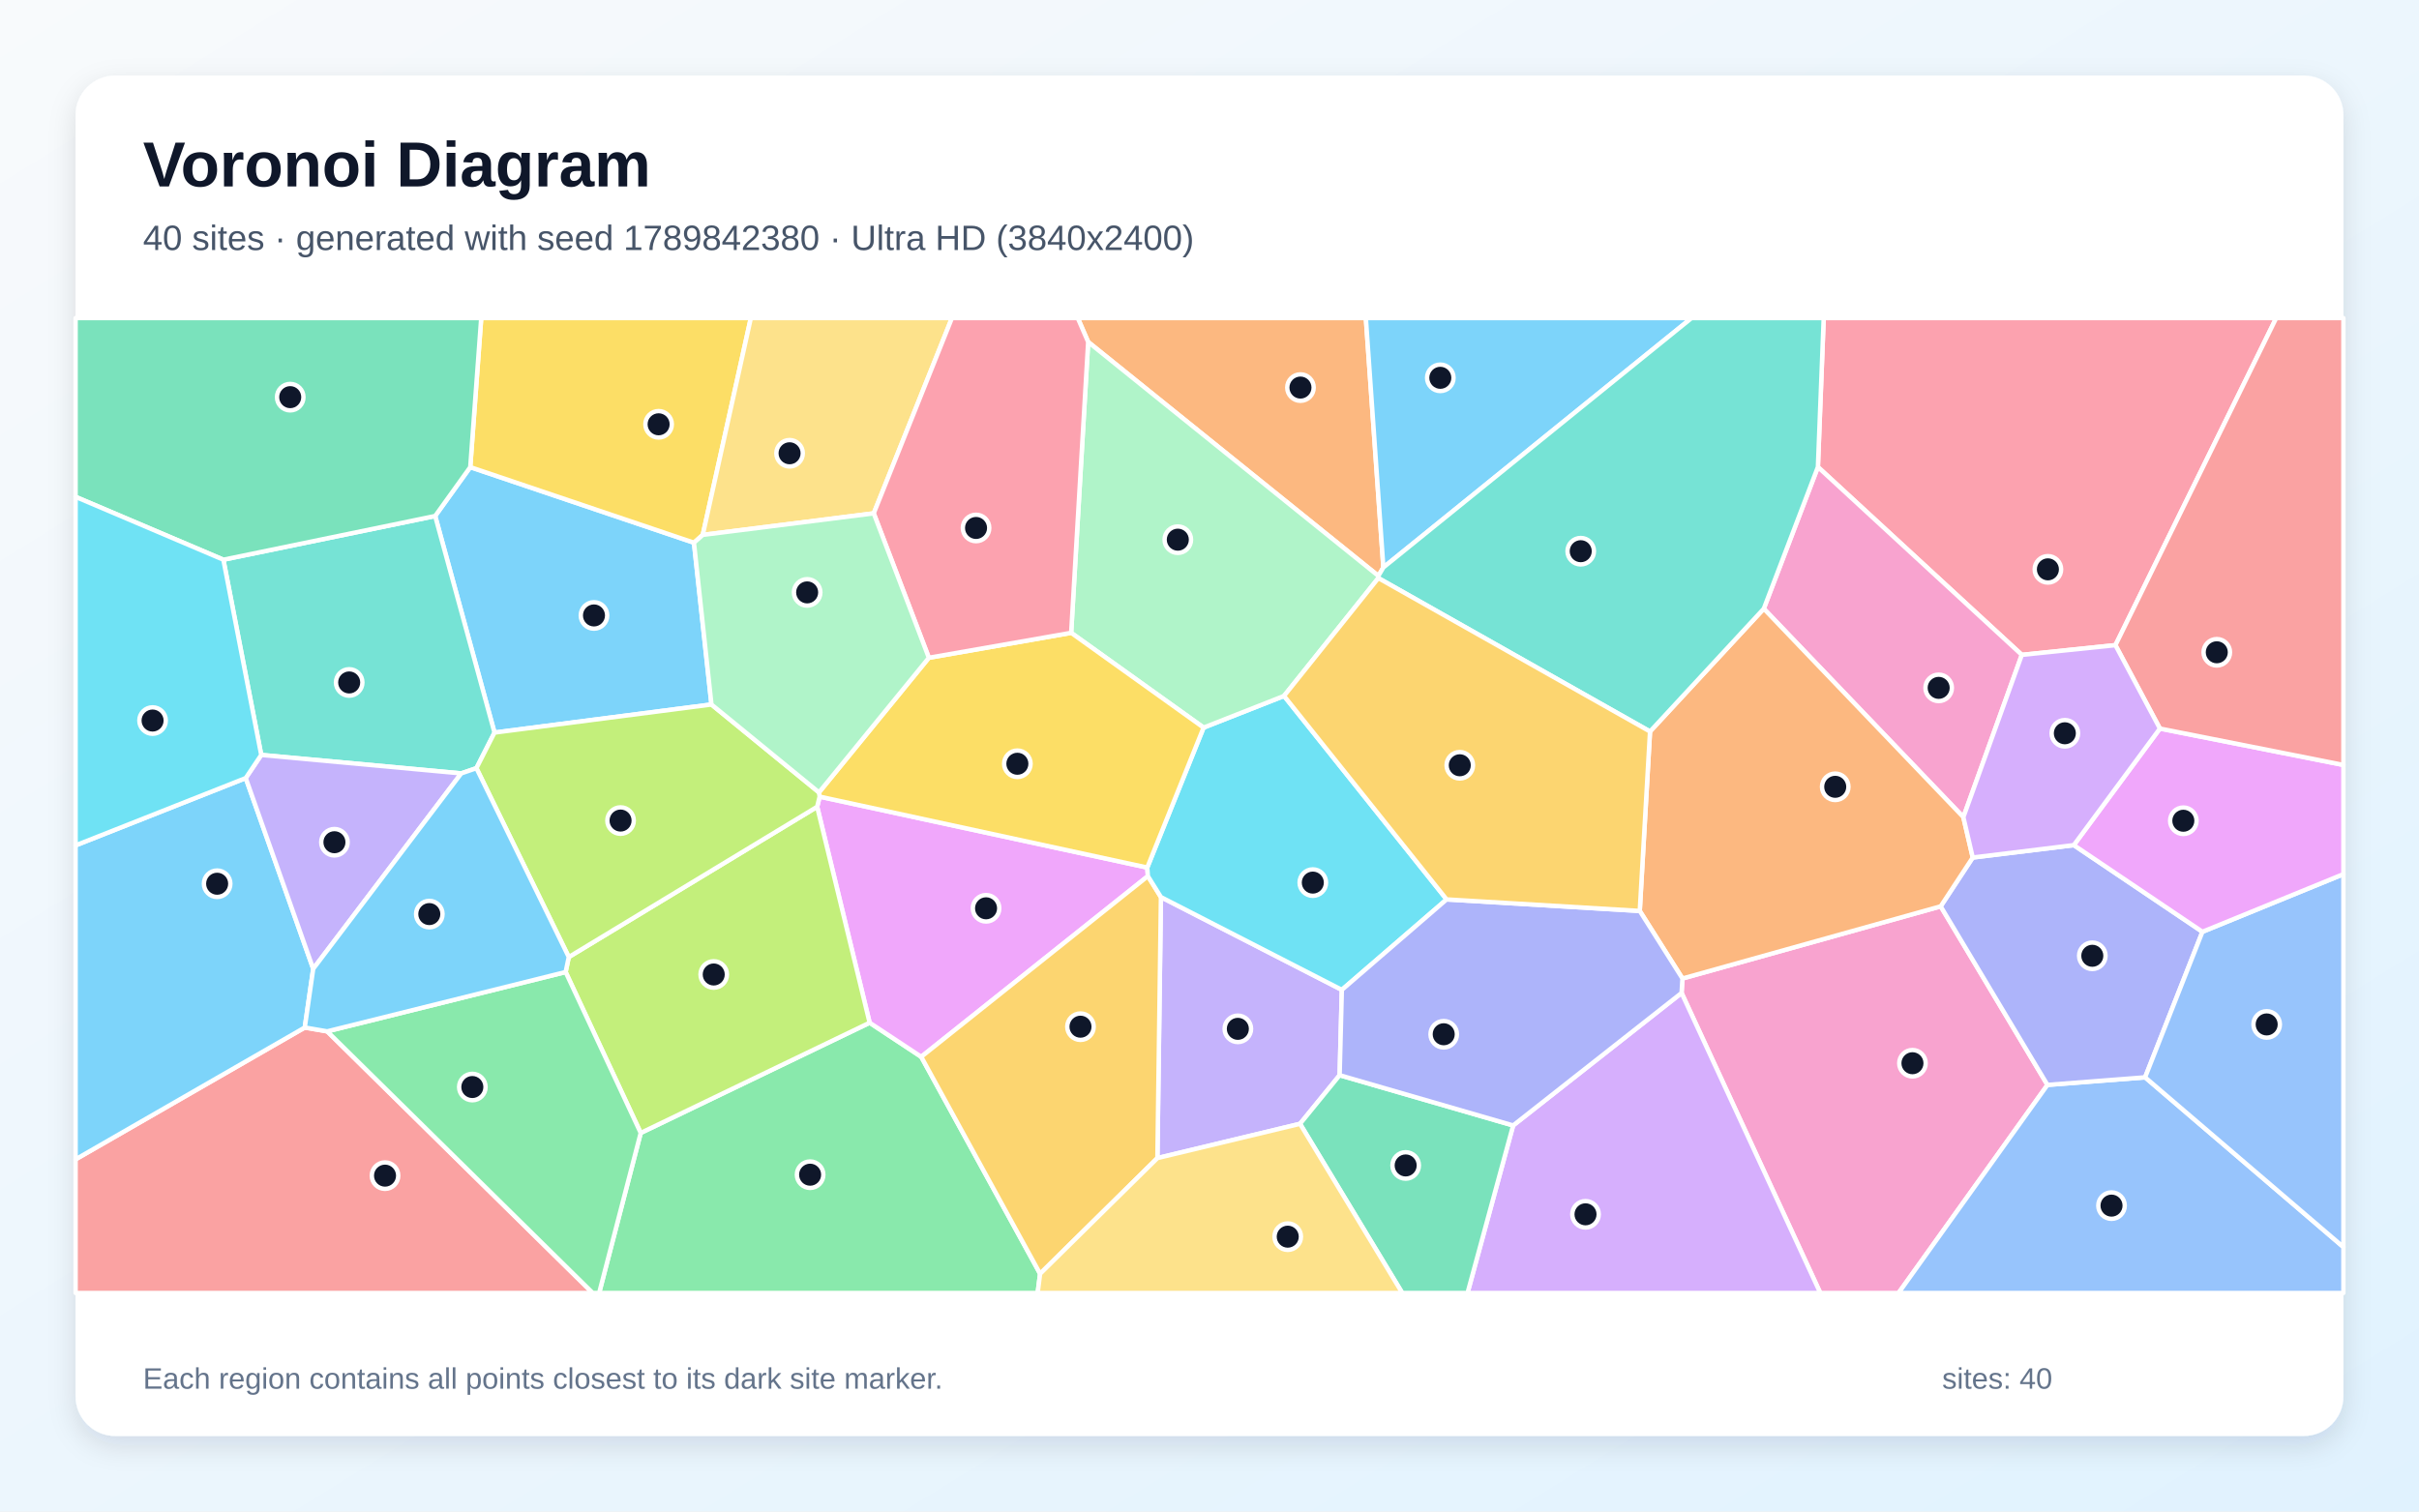
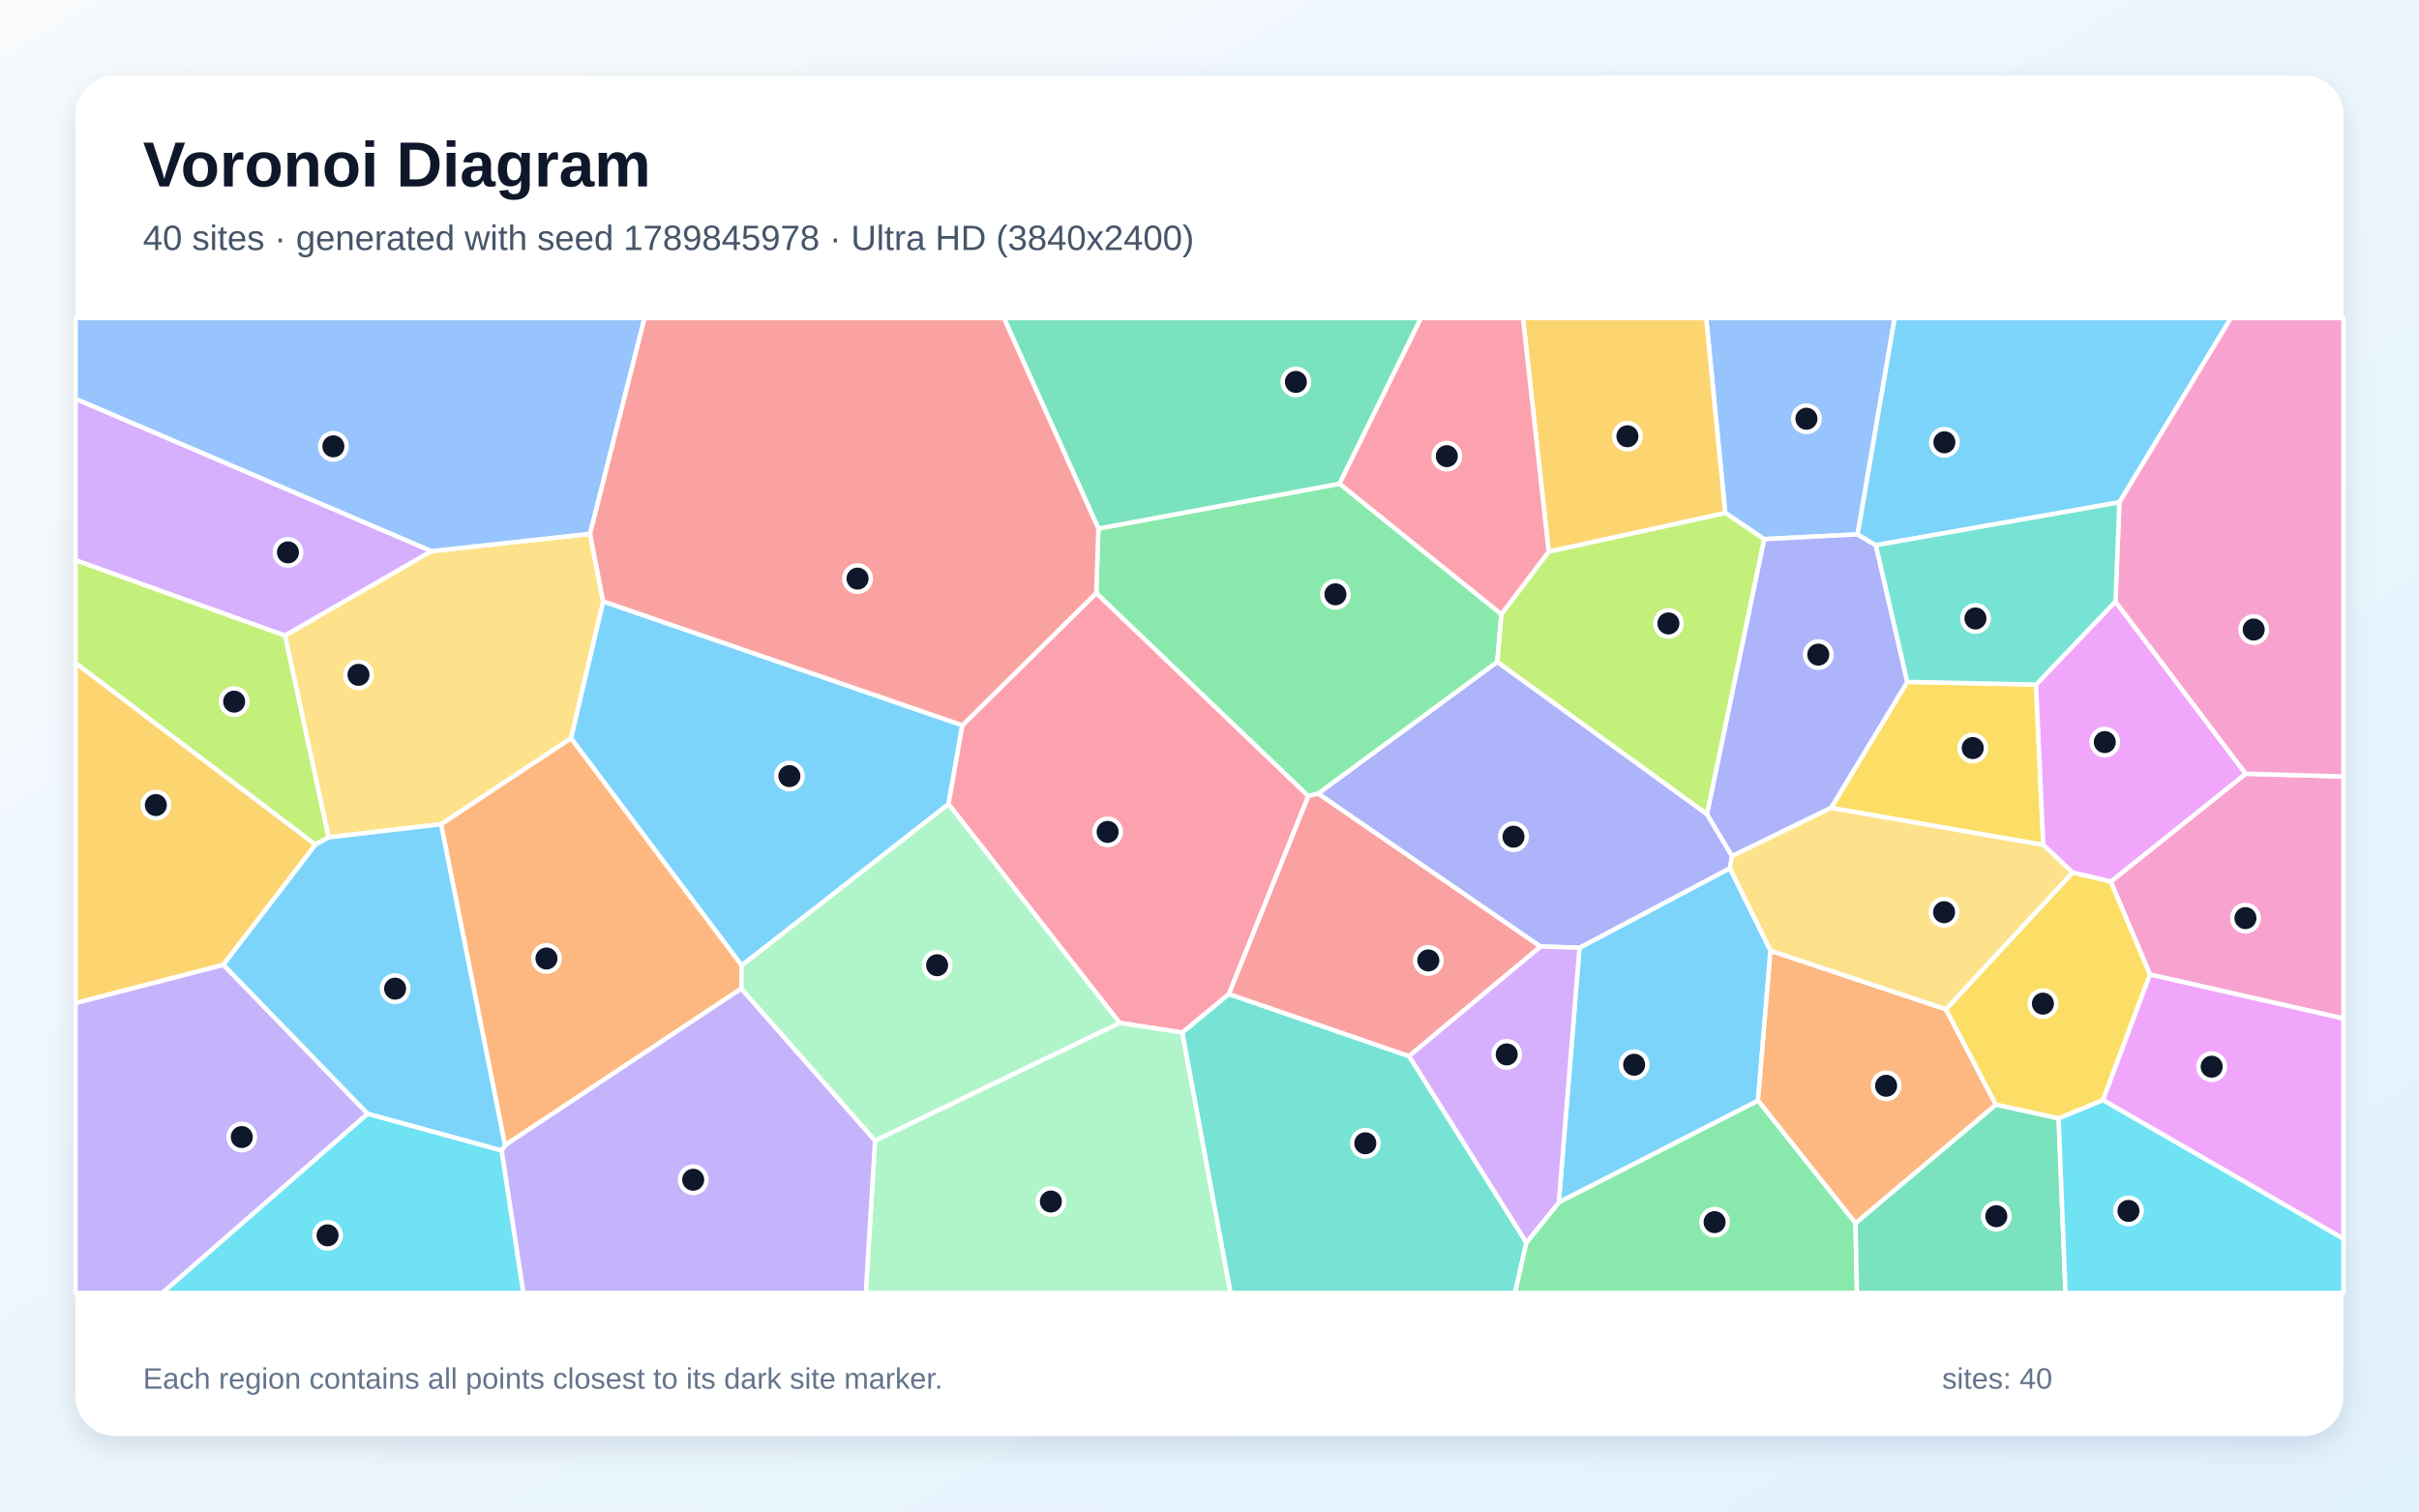
<svg xmlns="http://www.w3.org/2000/svg" width="3840" height="2400" viewBox="0 0 3840 2400" role="img" aria-labelledby="title description">
  <defs>
    <linearGradient id="background" x1="0" y1="0" x2="1" y2="1">
      <stop stop-color="#F8FAFC" />
      <stop offset="1" stop-color="#E0F2FE" />
    </linearGradient>
    <filter id="shadow" x="-5%" y="-5%" width="110%" height="110%">
      <feDropShadow dx="0" dy="15" stdDeviation="22" flood-color="#0F172A" flood-opacity=".12" />
    </filter>
  </defs>
  <rect width="3840" height="2400" fill="url(#background)" />
  <rect x="120" y="120" width="3600" height="2160" rx="63" fill="#FFFFFF" filter="url(#shadow)" />
  <g font-family="Arial, sans-serif">
    <text x="227" y="296" font-size="101" font-weight="700" fill="#0F172A">Voronoi Diagram</text>
-     <text x="227" y="397" font-size="56" fill="#475569">40 sites · generated with seed 1789842380 · Ultra HD (3840x2400)</text>
+     <text x="227" y="397" font-size="56" fill="#475569">40 sites · generated with seed 1789845978 · Ultra HD (3840x2400)</text>
  </g>
  <g stroke="#FFFFFF" stroke-width="7" stroke-linejoin="round">
-     <polygon points="1129.4,1118.6 785.0,1163.2 690.8,819.3 746.5,741.7 1101.6,861.7" fill="#38BDF8" fill-opacity="0.65" />
-     <polygon points="1837.3,1838.8 1842.9,1424.4 2130.1,1571.7 2126.6,1707.2 2063.7,1784.4" fill="#A78BFA" fill-opacity="0.65" />
-     <polygon points="2669.4,1576.6 2670.8,1553.7 3080.7,1439.1 3250.2,1722.6 3013.8,2053.0 2889.6,2053.0" fill="#F472B6" fill-opacity="0.65" />
-     <polygon points="2196.0,901.0 2188.1,914.4 1727.4,543.0 1710.9,505.0 2168.2,505.0" fill="#FB923C" fill-opacity="0.65" />
-     <polygon points="1115.6,849.3 1101.6,861.7 746.5,741.7 763.9,505.0 1191.9,505.0" fill="#FACC15" fill-opacity="0.65" />
-     <polygon points="1017.1,1798.9 1380.5,1623.9 1462.4,1678.0 1651.1,2022.5 1647.2,2053.0 951.1,2053.0" fill="#4ADE80" fill-opacity="0.65" />
-     <polygon points="756.3,1219.7 732.2,1228.0 414.7,1198.7 354.6,888.7 690.8,819.3 785.0,1163.2" fill="#2DD4BF" fill-opacity="0.65" />
-     <polygon points="3250.2,1722.6 3405.2,1710.6 3720.0,1980.1 3720.0,2053.0 3013.8,2053.0" fill="#60A5FA" fill-opacity="0.65" />
-     <polygon points="1301.1,1264.9 1821.2,1377.5 1822.2,1391.1 1462.4,1678.0 1380.5,1623.9 1297.2,1281.0" fill="#E879F9" fill-opacity="0.65" />
-     <polygon points="746.5,741.7 690.8,819.3 354.6,888.7 120.0,788.9 120.0,505.0 763.9,505.0" fill="#34D399" fill-opacity="0.65" />
-     <polygon points="120.0,1840.8 483.8,1631.5 519.4,1637.6 940.9,2053.0 120.0,2053.0" fill="#F87171" fill-opacity="0.65" />
-     <polygon points="3292.0,1341.9 3496.2,1479.5 3405.2,1710.6 3250.2,1722.6 3080.7,1439.1 3131.6,1361.6" fill="#818CF8" fill-opacity="0.65" />
-     <polygon points="1651.1,2022.5 1462.4,1678.0 1822.2,1391.1 1842.9,1424.4 1837.3,1838.8" fill="#FBBF24" fill-opacity="0.65" />
-     <polygon points="897.9,1543.4 902.9,1519.6 1297.2,1281.0 1380.5,1623.9 1017.1,1798.9" fill="#A3E635" fill-opacity="0.65" />
-     <polygon points="2402.0,1787.0 2669.4,1576.6 2889.6,2053.0 2329.6,2053.0" fill="#C084FC" fill-opacity="0.65" />
-     <polygon points="3358.1,1024.4 3209.5,1039.8 2885.8,741.5 2895.0,505.0 3613.3,505.0" fill="#FB7185" fill-opacity="0.65" />
-     <polygon points="1822.2,1391.1 1821.2,1377.5 1910.6,1155.3 2038.3,1105.0 2296.4,1428.1 2130.1,1571.7 1842.9,1424.4" fill="#22D3EE" fill-opacity="0.65" />
-     <polygon points="1727.4,543.0 2188.1,914.4 2188.0,917.9 2038.3,1105.0 1910.6,1155.3 1700.4,1004.8" fill="#86EFAC" fill-opacity="0.65" />
-     <polygon points="1387.0,815.1 1115.6,849.3 1191.9,505.0 1511.1,505.0" fill="#FCD34D" fill-opacity="0.65" />
-     <polygon points="390.1,1235.4 497.2,1538.3 483.8,1631.5 120.0,1840.8 120.0,1342.3" fill="#38BDF8" fill-opacity="0.65" />
-     <polygon points="2196.0,901.0 2168.2,505.0 2685.2,505.0" fill="#38BDF8" fill-opacity="0.65" />
-     <polygon points="497.2,1538.3 390.1,1235.4 414.7,1198.7 732.2,1228.0" fill="#A78BFA" fill-opacity="0.65" />
-     <polygon points="3116.7,1297.5 2799.9,966.5 2885.8,741.5 3209.5,1039.8" fill="#F472B6" fill-opacity="0.65" />
-     <polygon points="2603.0,1446.4 2619.3,1161.5 2799.9,966.5 3116.7,1297.5 3131.6,1361.6 3080.7,1439.1 2670.8,1553.7" fill="#FB923C" fill-opacity="0.65" />
-     <polygon points="1474.5,1044.4 1700.4,1004.8 1910.6,1155.3 1821.2,1377.5 1301.1,1264.9 1300.1,1258.2" fill="#FACC15" fill-opacity="0.65" />
-     <polygon points="519.4,1637.6 897.9,1543.4 1017.1,1798.9 951.1,2053.0 940.9,2053.0" fill="#4ADE80" fill-opacity="0.65" />
-     <polygon points="2885.8,741.5 2799.9,966.5 2619.3,1161.5 2188.0,917.9 2188.1,914.4 2196.0,901.0 2685.2,505.0 2895.0,505.0" fill="#2DD4BF" fill-opacity="0.65" />
-     <polygon points="3405.2,1710.6 3496.2,1479.5 3720.0,1388.0 3720.0,1980.1" fill="#60A5FA" fill-opacity="0.65" />
-     <polygon points="3496.2,1479.5 3292.0,1341.9 3428.7,1156.8 3720.0,1214.6 3720.0,1388.0" fill="#E879F9" fill-opacity="0.65" />
-     <polygon points="2063.7,1784.4 2126.6,1707.2 2402.0,1787.0 2329.6,2053.0 2226.0,2053.0" fill="#34D399" fill-opacity="0.65" />
-     <polygon points="3428.7,1156.8 3358.1,1024.4 3613.3,505.0 3720.0,505.0 3720.0,1214.6" fill="#F87171" fill-opacity="0.65" />
-     <polygon points="2402.0,1787.0 2126.6,1707.2 2130.1,1571.7 2296.4,1428.1 2603.0,1446.4 2670.8,1553.7 2669.4,1576.6" fill="#818CF8" fill-opacity="0.65" />
-     <polygon points="2619.3,1161.5 2603.0,1446.4 2296.4,1428.1 2038.3,1105.0 2188.0,917.9" fill="#FBBF24" fill-opacity="0.65" />
-     <polygon points="902.9,1519.6 756.3,1219.7 785.0,1163.2 1129.4,1118.6 1300.1,1258.2 1301.1,1264.9 1297.2,1281.0" fill="#A3E635" fill-opacity="0.65" />
-     <polygon points="3428.7,1156.8 3292.0,1341.9 3131.6,1361.6 3116.7,1297.5 3209.5,1039.8 3358.1,1024.4" fill="#C084FC" fill-opacity="0.65" />
-     <polygon points="1727.4,543.0 1700.4,1004.8 1474.5,1044.4 1387.0,815.1 1511.1,505.0 1710.9,505.0" fill="#FB7185" fill-opacity="0.65" />
-     <polygon points="390.1,1235.4 120.0,1342.3 120.0,788.9 354.6,888.7 414.7,1198.7" fill="#22D3EE" fill-opacity="0.65" />
-     <polygon points="1387.0,815.1 1474.5,1044.4 1300.1,1258.2 1129.4,1118.6 1101.6,861.7 1115.6,849.3" fill="#86EFAC" fill-opacity="0.65" />
-     <polygon points="1651.1,2022.5 1837.3,1838.8 2063.7,1784.4 2226.0,2053.0 1647.2,2053.0" fill="#FCD34D" fill-opacity="0.65" />
-     <polygon points="902.9,1519.6 897.9,1543.4 519.4,1637.6 483.8,1631.5 497.2,1538.3 732.2,1228.0 756.3,1219.7" fill="#38BDF8" fill-opacity="0.65" />
+     <polygon points="1527.7,1151.6 1505.7,1276.8 1177.4,1533.1 906.3,1172.1 957.4,954.8" fill="#38BDF8" fill-opacity="0.65" />
+     <polygon points="120.0,1592.5 354.6,1531.8 583.7,1768.4 257.7,2053.0 120.0,2053.0" fill="#A78BFA" fill-opacity="0.65" />
+     <polygon points="3412.9,1547.4 3350.6,1399.8 3564.9,1228.5 3720.0,1232.9 3720.0,1617.2" fill="#F472B6" fill-opacity="0.65" />
+     <polygon points="1176.8,1569.7 801.6,1818.5 700.1,1308.7 906.3,1172.1 1177.4,1533.1" fill="#FB923C" fill-opacity="0.65" />
+     <polygon points="2906.6,1282.8 3027.7,1082.7 3232.1,1086.9 3243.6,1341.6" fill="#FACC15" fill-opacity="0.65" />
+     <polygon points="2383.4,975.2 2376.8,1051.2 2092.7,1260.0 2076.6,1264.0 1740.2,941.7 1743.6,839.3 2126.4,768.0" fill="#4ADE80" fill-opacity="0.65" />
+     <polygon points="1876.6,1639.5 1950.6,1578.3 2236.8,1676.9 2423.1,1972.9 2405.0,2053.0 1953.2,2053.0" fill="#2DD4BF" fill-opacity="0.65" />
+     <polygon points="2948.9,848.5 2800.4,856.0 2738.7,814.4 2708.4,505.0 3007.6,505.0" fill="#60A5FA" fill-opacity="0.65" />
+     <polygon points="3290.0,1385.5 3243.6,1341.6 3232.1,1086.9 3358.1,955.1 3564.9,1228.5 3350.6,1399.8" fill="#E879F9" fill-opacity="0.65" />
+     <polygon points="2126.4,768.0 1743.6,839.3 1593.6,505.0 2255.8,505.0" fill="#34D399" fill-opacity="0.65" />
+     <polygon points="2445.6,1502.9 2236.8,1676.9 1950.6,1578.3 2076.6,1264.0 2092.7,1260.0" fill="#F87171" fill-opacity="0.65" />
+     <polygon points="2749.4,1359.5 2709.6,1292.9 2800.4,856.0 2948.9,848.5 2977.8,865.7 3027.7,1082.7 2906.6,1282.8" fill="#818CF8" fill-opacity="0.65" />
+     <polygon points="500.9,1341.1 354.6,1531.8 120.0,1592.5 120.0,1052.7" fill="#FBBF24" fill-opacity="0.65" />
+     <polygon points="2709.6,1292.9 2376.8,1051.2 2383.4,975.2 2458.4,875.8 2738.7,814.4 2800.4,856.0" fill="#A3E635" fill-opacity="0.65" />
+     <polygon points="685.2,875.1 452.4,1009.3 120.0,889.6 120.0,633.2" fill="#C084FC" fill-opacity="0.65" />
+     <polygon points="1950.6,1578.3 1876.6,1639.5 1777.3,1624.2 1505.7,1276.8 1527.7,1151.6 1740.2,941.7 2076.6,1264.0" fill="#FB7185" fill-opacity="0.65" />
+     <polygon points="583.7,1768.4 796.4,1826.6 830.9,2053.0 257.7,2053.0" fill="#22D3EE" fill-opacity="0.65" />
+     <polygon points="1389.1,1811.0 1777.3,1624.2 1876.6,1639.5 1953.2,2053.0 1374.4,2053.0" fill="#86EFAC" fill-opacity="0.65" />
+     <polygon points="700.1,1308.7 521.5,1329.6 452.4,1009.3 685.2,875.1 936.7,847.5 957.4,954.8 906.3,1172.1" fill="#FCD34D" fill-opacity="0.65" />
+     <polygon points="2474.5,1909.2 2507.3,1504.8 2746.1,1378.5 2810.6,1509.5 2790.7,1747.7" fill="#38BDF8" fill-opacity="0.65" />
+     <polygon points="3364.4,797.6 2977.8,865.7 2948.9,848.5 3007.6,505.0 3541.5,505.0" fill="#38BDF8" fill-opacity="0.65" />
+     <polygon points="796.4,1826.6 801.6,1818.5 1176.8,1569.7 1389.1,1811.0 1374.4,2053.0 830.9,2053.0" fill="#A78BFA" fill-opacity="0.65" />
+     <polygon points="3564.9,1228.5 3358.1,955.1 3364.4,797.6 3541.5,505.0 3720.0,505.0 3720.0,1232.9" fill="#F472B6" fill-opacity="0.65" />
+     <polygon points="2945.5,1942.4 2790.7,1747.7 2810.6,1509.5 3089.0,1602.5 3168.4,1754.1" fill="#FB923C" fill-opacity="0.65" />
+     <polygon points="3338.4,1746.8 3267.9,1775.9 3168.4,1754.1 3089.0,1602.5 3290.0,1385.5 3350.6,1399.8 3412.9,1547.4" fill="#FACC15" fill-opacity="0.65" />
+     <polygon points="2423.1,1972.9 2474.5,1909.2 2790.7,1747.7 2945.5,1942.4 2947.8,2053.0 2405.0,2053.0" fill="#4ADE80" fill-opacity="0.65" />
+     <polygon points="3364.4,797.6 3358.1,955.1 3232.1,1086.9 3027.7,1082.7 2977.8,865.7" fill="#2DD4BF" fill-opacity="0.65" />
+     <polygon points="936.7,847.5 685.2,875.1 120.0,633.2 120.0,505.0 1023.2,505.0" fill="#60A5FA" fill-opacity="0.65" />
+     <polygon points="3338.4,1746.8 3412.9,1547.4 3720.0,1617.2 3720.0,1967.0" fill="#E879F9" fill-opacity="0.65" />
+     <polygon points="2945.5,1942.4 3168.4,1754.1 3267.9,1775.9 3278.9,2053.0 2947.8,2053.0" fill="#34D399" fill-opacity="0.65" />
+     <polygon points="1743.6,839.3 1740.2,941.7 1527.7,1151.6 957.4,954.8 936.7,847.5 1023.2,505.0 1593.6,505.0" fill="#F87171" fill-opacity="0.65" />
+     <polygon points="2746.1,1378.5 2507.3,1504.8 2445.6,1502.9 2092.7,1260.0 2376.8,1051.2 2709.6,1292.9 2749.4,1359.5" fill="#818CF8" fill-opacity="0.65" />
+     <polygon points="2738.7,814.4 2458.4,875.8 2417.6,505.0 2708.4,505.0" fill="#FBBF24" fill-opacity="0.65" />
+     <polygon points="452.4,1009.3 521.5,1329.6 500.9,1341.1 120.0,1052.7 120.0,889.6" fill="#A3E635" fill-opacity="0.65" />
+     <polygon points="2507.3,1504.8 2474.5,1909.2 2423.1,1972.9 2236.8,1676.9 2445.6,1502.9" fill="#C084FC" fill-opacity="0.65" />
+     <polygon points="2458.4,875.8 2383.4,975.2 2126.4,768.0 2255.8,505.0 2417.6,505.0" fill="#FB7185" fill-opacity="0.65" />
+     <polygon points="3267.9,1775.9 3338.4,1746.8 3720.0,1967.0 3720.0,2053.0 3278.9,2053.0" fill="#22D3EE" fill-opacity="0.65" />
+     <polygon points="1389.1,1811.0 1176.8,1569.7 1177.4,1533.1 1505.7,1276.8 1777.3,1624.2" fill="#86EFAC" fill-opacity="0.65" />
+     <polygon points="3089.0,1602.5 2810.6,1509.5 2746.1,1378.5 2749.4,1359.5 2906.6,1282.8 3243.6,1341.6 3290.0,1385.5" fill="#FCD34D" fill-opacity="0.65" />
+     <polygon points="500.9,1341.1 521.5,1329.6 700.1,1308.7 801.6,1818.5 796.4,1826.6 583.7,1768.4 354.6,1531.8" fill="#38BDF8" fill-opacity="0.65" />
  </g>
  <g>
-     <circle cx="942.9" cy="977.2" r="21" fill="#0F172A" stroke="#FFFFFF" stroke-width="7" />
-     <circle cx="1965.0" cy="1633.6" r="21" fill="#0F172A" stroke="#FFFFFF" stroke-width="7" />
-     <circle cx="3035.9" cy="1688.2" r="21" fill="#0F172A" stroke="#FFFFFF" stroke-width="7" />
-     <circle cx="2064.4" cy="615.4" r="21" fill="#0F172A" stroke="#FFFFFF" stroke-width="7" />
-     <circle cx="1045.5" cy="673.7" r="21" fill="#0F172A" stroke="#FFFFFF" stroke-width="7" />
-     <circle cx="1286.0" cy="1865.2" r="21" fill="#0F172A" stroke="#FFFFFF" stroke-width="7" />
-     <circle cx="554.3" cy="1083.6" r="21" fill="#0F172A" stroke="#FFFFFF" stroke-width="7" />
-     <circle cx="3351.9" cy="1914.3" r="21" fill="#0F172A" stroke="#FFFFFF" stroke-width="7" />
-     <circle cx="1565.3" cy="1442.2" r="21" fill="#0F172A" stroke="#FFFFFF" stroke-width="7" />
-     <circle cx="460.7" cy="630.6" r="21" fill="#0F172A" stroke="#FFFFFF" stroke-width="7" />
-     <circle cx="611.2" cy="1866.7" r="21" fill="#0F172A" stroke="#FFFFFF" stroke-width="7" />
-     <circle cx="3321.4" cy="1517.6" r="21" fill="#0F172A" stroke="#FFFFFF" stroke-width="7" />
-     <circle cx="1715.2" cy="1630.2" r="21" fill="#0F172A" stroke="#FFFFFF" stroke-width="7" />
-     <circle cx="1133.0" cy="1547.3" r="21" fill="#0F172A" stroke="#FFFFFF" stroke-width="7" />
-     <circle cx="2516.9" cy="1928.1" r="21" fill="#0F172A" stroke="#FFFFFF" stroke-width="7" />
-     <circle cx="3250.9" cy="904.0" r="21" fill="#0F172A" stroke="#FFFFFF" stroke-width="7" />
-     <circle cx="2084.0" cy="1401.4" r="21" fill="#0F172A" stroke="#FFFFFF" stroke-width="7" />
-     <circle cx="1869.7" cy="856.9" r="21" fill="#0F172A" stroke="#FFFFFF" stroke-width="7" />
-     <circle cx="1253.4" cy="719.7" r="21" fill="#0F172A" stroke="#FFFFFF" stroke-width="7" />
-     <circle cx="344.7" cy="1403.2" r="21" fill="#0F172A" stroke="#FFFFFF" stroke-width="7" />
-     <circle cx="2286.4" cy="599.9" r="21" fill="#0F172A" stroke="#FFFFFF" stroke-width="7" />
-     <circle cx="530.9" cy="1337.3" r="21" fill="#0F172A" stroke="#FFFFFF" stroke-width="7" />
-     <circle cx="3077.5" cy="1092.2" r="21" fill="#0F172A" stroke="#FFFFFF" stroke-width="7" />
-     <circle cx="2913.3" cy="1249.3" r="21" fill="#0F172A" stroke="#FFFFFF" stroke-width="7" />
-     <circle cx="1615.0" cy="1212.7" r="21" fill="#0F172A" stroke="#FFFFFF" stroke-width="7" />
-     <circle cx="749.8" cy="1726.0" r="21" fill="#0F172A" stroke="#FFFFFF" stroke-width="7" />
-     <circle cx="2509.3" cy="875.2" r="21" fill="#0F172A" stroke="#FFFFFF" stroke-width="7" />
-     <circle cx="3598.2" cy="1626.6" r="21" fill="#0F172A" stroke="#FFFFFF" stroke-width="7" />
-     <circle cx="3465.9" cy="1303.2" r="21" fill="#0F172A" stroke="#FFFFFF" stroke-width="7" />
-     <circle cx="2231.4" cy="1850.5" r="21" fill="#0F172A" stroke="#FFFFFF" stroke-width="7" />
-     <circle cx="3519.0" cy="1035.7" r="21" fill="#0F172A" stroke="#FFFFFF" stroke-width="7" />
-     <circle cx="2291.8" cy="1642.2" r="21" fill="#0F172A" stroke="#FFFFFF" stroke-width="7" />
-     <circle cx="2317.3" cy="1215.1" r="21" fill="#0F172A" stroke="#FFFFFF" stroke-width="7" />
-     <circle cx="985.1" cy="1302.9" r="21" fill="#0F172A" stroke="#FFFFFF" stroke-width="7" />
-     <circle cx="3277.8" cy="1164.3" r="21" fill="#0F172A" stroke="#FFFFFF" stroke-width="7" />
-     <circle cx="1549.4" cy="838.3" r="21" fill="#0F172A" stroke="#FFFFFF" stroke-width="7" />
-     <circle cx="242.2" cy="1144.1" r="21" fill="#0F172A" stroke="#FFFFFF" stroke-width="7" />
-     <circle cx="1281.3" cy="940.6" r="21" fill="#0F172A" stroke="#FFFFFF" stroke-width="7" />
-     <circle cx="2044.2" cy="1963.6" r="21" fill="#0F172A" stroke="#FFFFFF" stroke-width="7" />
-     <circle cx="681.5" cy="1451.4" r="21" fill="#0F172A" stroke="#FFFFFF" stroke-width="7" />
+     <circle cx="1253.1" cy="1232.3" r="21" fill="#0F172A" stroke="#FFFFFF" stroke-width="7" />
+     <circle cx="383.8" cy="1805.4" r="21" fill="#0F172A" stroke="#FFFFFF" stroke-width="7" />
+     <circle cx="3564.5" cy="1457.8" r="21" fill="#0F172A" stroke="#FFFFFF" stroke-width="7" />
+     <circle cx="867.5" cy="1521.9" r="21" fill="#0F172A" stroke="#FFFFFF" stroke-width="7" />
+     <circle cx="3131.6" cy="1187.8" r="21" fill="#0F172A" stroke="#FFFFFF" stroke-width="7" />
+     <circle cx="2119.9" cy="943.7" r="21" fill="#0F172A" stroke="#FFFFFF" stroke-width="7" />
+     <circle cx="2167.4" cy="1815.3" r="21" fill="#0F172A" stroke="#FFFFFF" stroke-width="7" />
+     <circle cx="2867.6" cy="664.9" r="21" fill="#0F172A" stroke="#FFFFFF" stroke-width="7" />
+     <circle cx="3341.2" cy="1178.3" r="21" fill="#0F172A" stroke="#FFFFFF" stroke-width="7" />
+     <circle cx="2057.1" cy="606.4" r="21" fill="#0F172A" stroke="#FFFFFF" stroke-width="7" />
+     <circle cx="2267.4" cy="1525.0" r="21" fill="#0F172A" stroke="#FFFFFF" stroke-width="7" />
+     <circle cx="2886.4" cy="1039.4" r="21" fill="#0F172A" stroke="#FFFFFF" stroke-width="7" />
+     <circle cx="247.4" cy="1278.3" r="21" fill="#0F172A" stroke="#FFFFFF" stroke-width="7" />
+     <circle cx="2648.5" cy="989.9" r="21" fill="#0F172A" stroke="#FFFFFF" stroke-width="7" />
+     <circle cx="457.1" cy="877.1" r="21" fill="#0F172A" stroke="#FFFFFF" stroke-width="7" />
+     <circle cx="1758.3" cy="1320.9" r="21" fill="#0F172A" stroke="#FFFFFF" stroke-width="7" />
+     <circle cx="520.0" cy="1961.5" r="21" fill="#0F172A" stroke="#FFFFFF" stroke-width="7" />
+     <circle cx="1668.2" cy="1907.8" r="21" fill="#0F172A" stroke="#FFFFFF" stroke-width="7" />
+     <circle cx="569.1" cy="1071.5" r="21" fill="#0F172A" stroke="#FFFFFF" stroke-width="7" />
+     <circle cx="2594.1" cy="1690.6" r="21" fill="#0F172A" stroke="#FFFFFF" stroke-width="7" />
+     <circle cx="3086.6" cy="702.3" r="21" fill="#0F172A" stroke="#FFFFFF" stroke-width="7" />
+     <circle cx="1100.4" cy="1873.2" r="21" fill="#0F172A" stroke="#FFFFFF" stroke-width="7" />
+     <circle cx="3577.6" cy="999.6" r="21" fill="#0F172A" stroke="#FFFFFF" stroke-width="7" />
+     <circle cx="2994.1" cy="1724.0" r="21" fill="#0F172A" stroke="#FFFFFF" stroke-width="7" />
+     <circle cx="3243.0" cy="1593.6" r="21" fill="#0F172A" stroke="#FFFFFF" stroke-width="7" />
+     <circle cx="2721.8" cy="1940.5" r="21" fill="#0F172A" stroke="#FFFFFF" stroke-width="7" />
+     <circle cx="3135.9" cy="982.0" r="21" fill="#0F172A" stroke="#FFFFFF" stroke-width="7" />
+     <circle cx="529.2" cy="708.7" r="21" fill="#0F172A" stroke="#FFFFFF" stroke-width="7" />
+     <circle cx="3510.9" cy="1693.7" r="21" fill="#0F172A" stroke="#FFFFFF" stroke-width="7" />
+     <circle cx="3169.0" cy="1931.1" r="21" fill="#0F172A" stroke="#FFFFFF" stroke-width="7" />
+     <circle cx="1361.3" cy="918.7" r="21" fill="#0F172A" stroke="#FFFFFF" stroke-width="7" />
+     <circle cx="2402.6" cy="1328.5" r="21" fill="#0F172A" stroke="#FFFFFF" stroke-width="7" />
+     <circle cx="2583.4" cy="692.7" r="21" fill="#0F172A" stroke="#FFFFFF" stroke-width="7" />
+     <circle cx="371.7" cy="1114.1" r="21" fill="#0F172A" stroke="#FFFFFF" stroke-width="7" />
+     <circle cx="2391.8" cy="1674.2" r="21" fill="#0F172A" stroke="#FFFFFF" stroke-width="7" />
+     <circle cx="2296.7" cy="724.3" r="21" fill="#0F172A" stroke="#FFFFFF" stroke-width="7" />
+     <circle cx="3378.8" cy="1922.7" r="21" fill="#0F172A" stroke="#FFFFFF" stroke-width="7" />
+     <circle cx="1487.6" cy="1532.6" r="21" fill="#0F172A" stroke="#FFFFFF" stroke-width="7" />
+     <circle cx="3086.1" cy="1448.4" r="21" fill="#0F172A" stroke="#FFFFFF" stroke-width="7" />
+     <circle cx="627.2" cy="1569.8" r="21" fill="#0F172A" stroke="#FFFFFF" stroke-width="7" />
  </g>
  <g font-family="Arial, sans-serif" font-size="47" fill="#64748B">
    <text x="227" y="2205">Each region contains all points closest to its dark site marker.</text>
    <text x="3083" y="2205">sites: 40</text>
  </g>
</svg>
